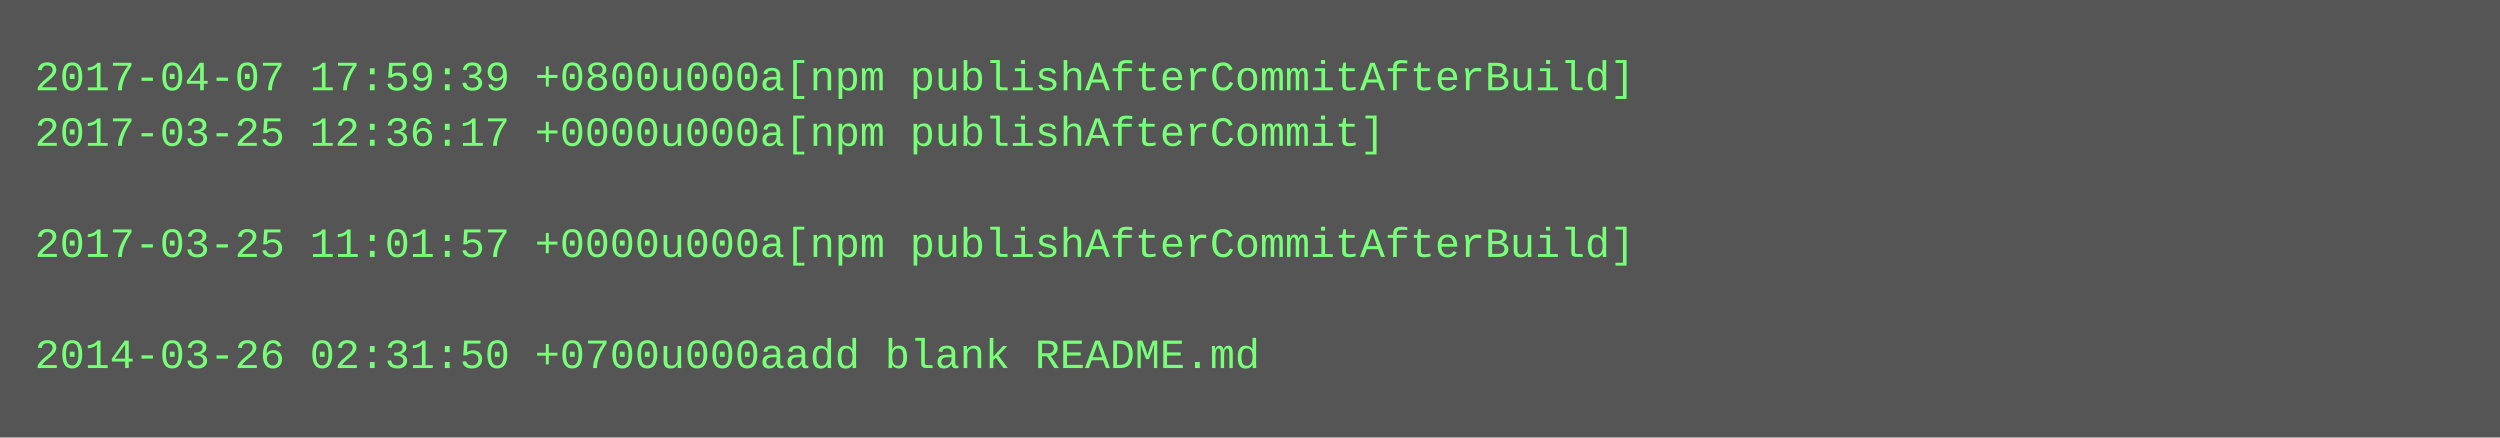
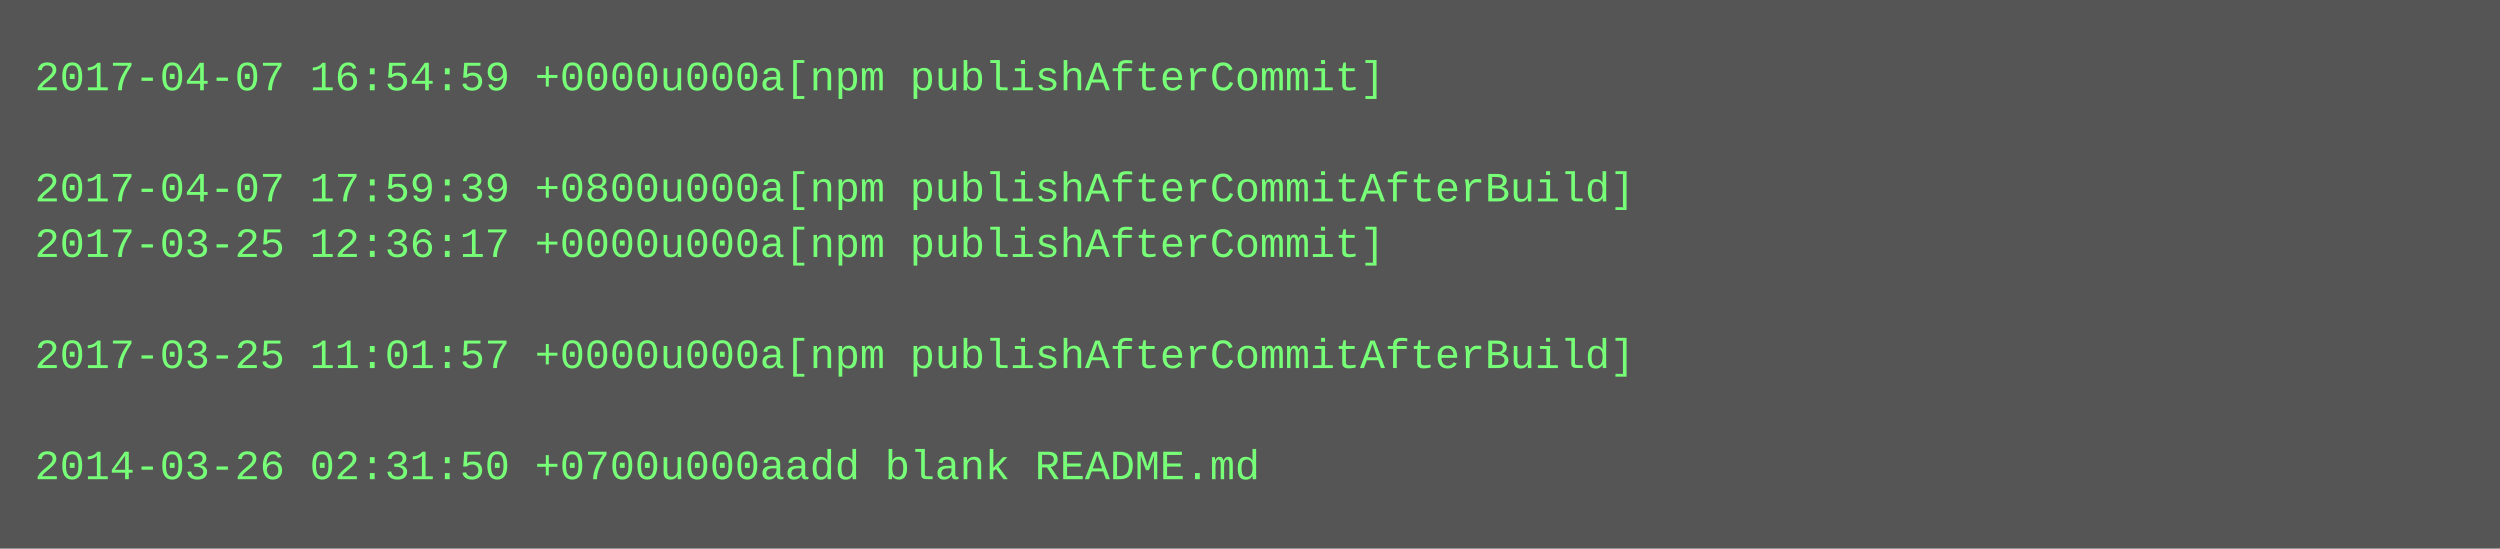
- <svg xmlns="http://www.w3.org/2000/svg" height="126" width="720">
-   <rect height="126" fill="#555" width="720" />
+ <svg xmlns="http://www.w3.org/2000/svg" height="158" width="720">
+   <rect height="158" fill="#555" width="720" />
  <text fill="#7f7" font-family="Courier New" font-size="12" xml:space="preserve">
-     <tspan x="10" y="26">2017-04-07 17:59:39 +0800u000a[npm publishAfterCommitAfterBuild]</tspan>
-     <tspan x="10" y="42">2017-03-25 12:36:17 +0000u000a[npm publishAfterCommit]</tspan>
-     <tspan x="10" y="58" />
-     <tspan x="10" y="74">2017-03-25 11:01:57 +0000u000a[npm publishAfterCommitAfterBuild]</tspan>
+     <tspan x="10" y="26">2017-04-07 16:54:59 +0000u000a[npm publishAfterCommit]</tspan>
+     <tspan x="10" y="42" />
+     <tspan x="10" y="58">2017-04-07 17:59:39 +0800u000a[npm publishAfterCommitAfterBuild]</tspan>
+     <tspan x="10" y="74">2017-03-25 12:36:17 +0000u000a[npm publishAfterCommit]</tspan>
    <tspan x="10" y="90" />
-     <tspan x="10" y="106">2014-03-26 02:31:50 +0700u000aadd blank README.md</tspan>
+     <tspan x="10" y="106">2017-03-25 11:01:57 +0000u000a[npm publishAfterCommitAfterBuild]</tspan>
+     <tspan x="10" y="122" />
+     <tspan x="10" y="138">2014-03-26 02:31:50 +0700u000aadd blank README.md</tspan>
  </text>
</svg>
